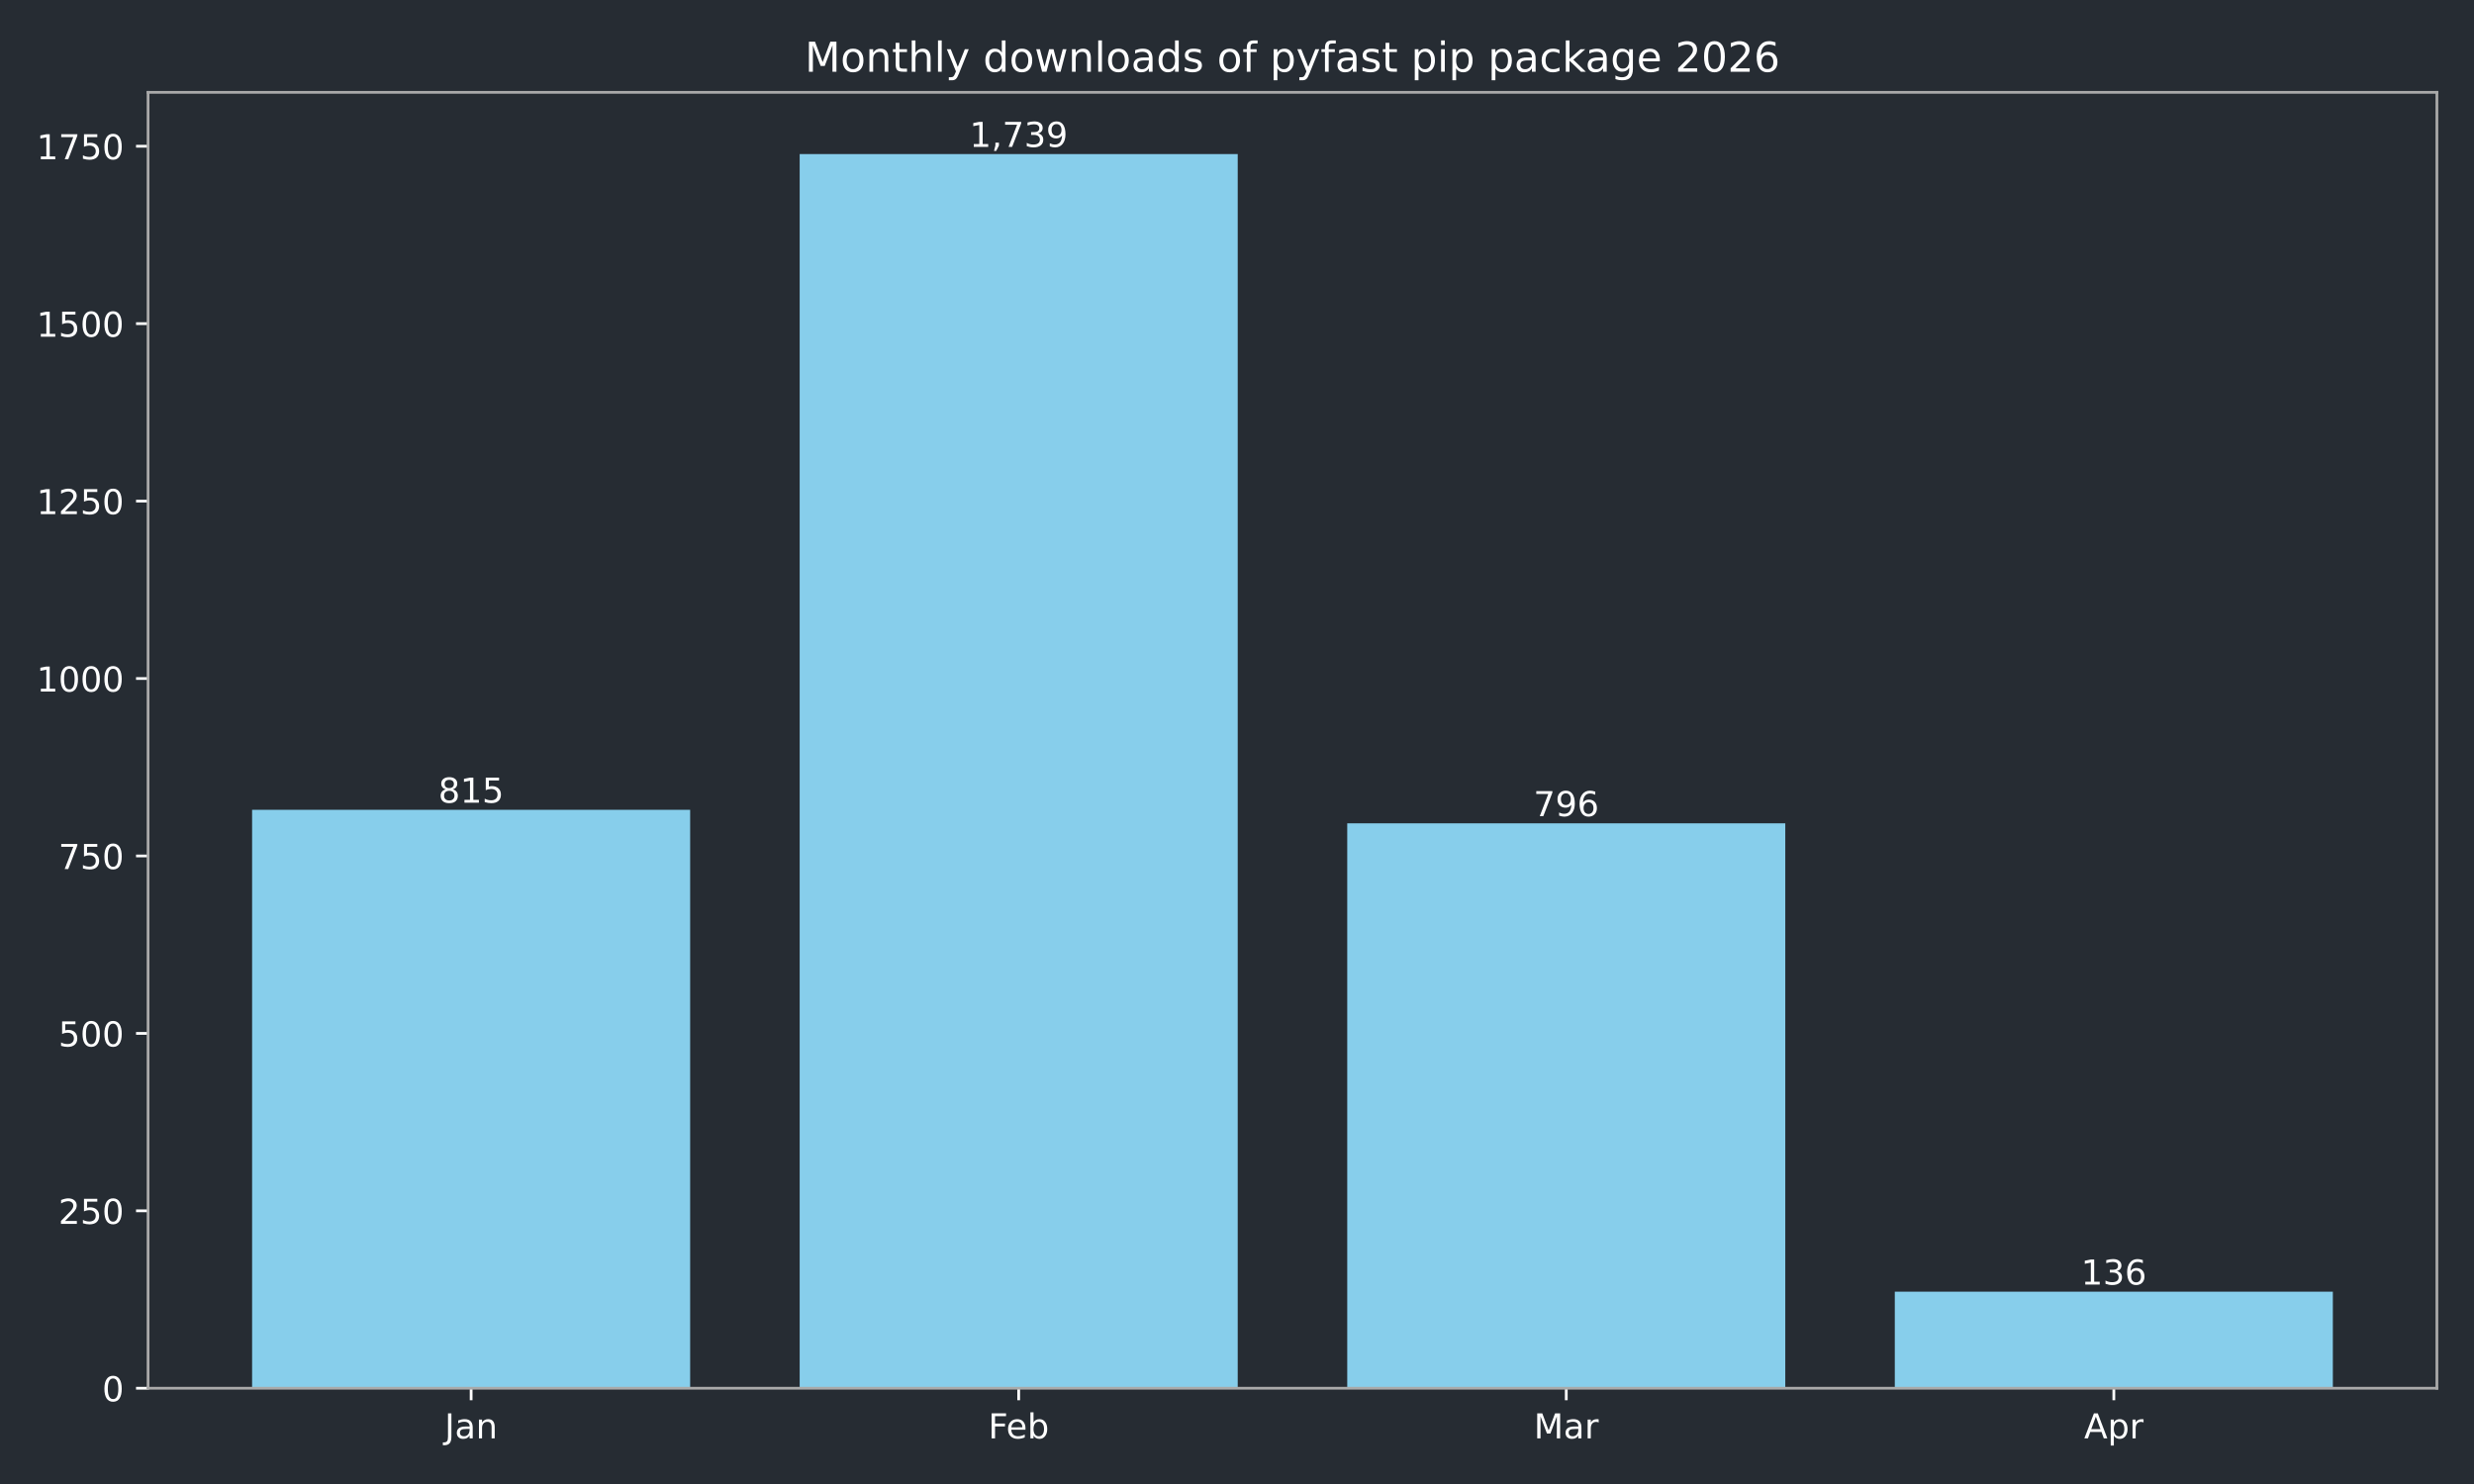
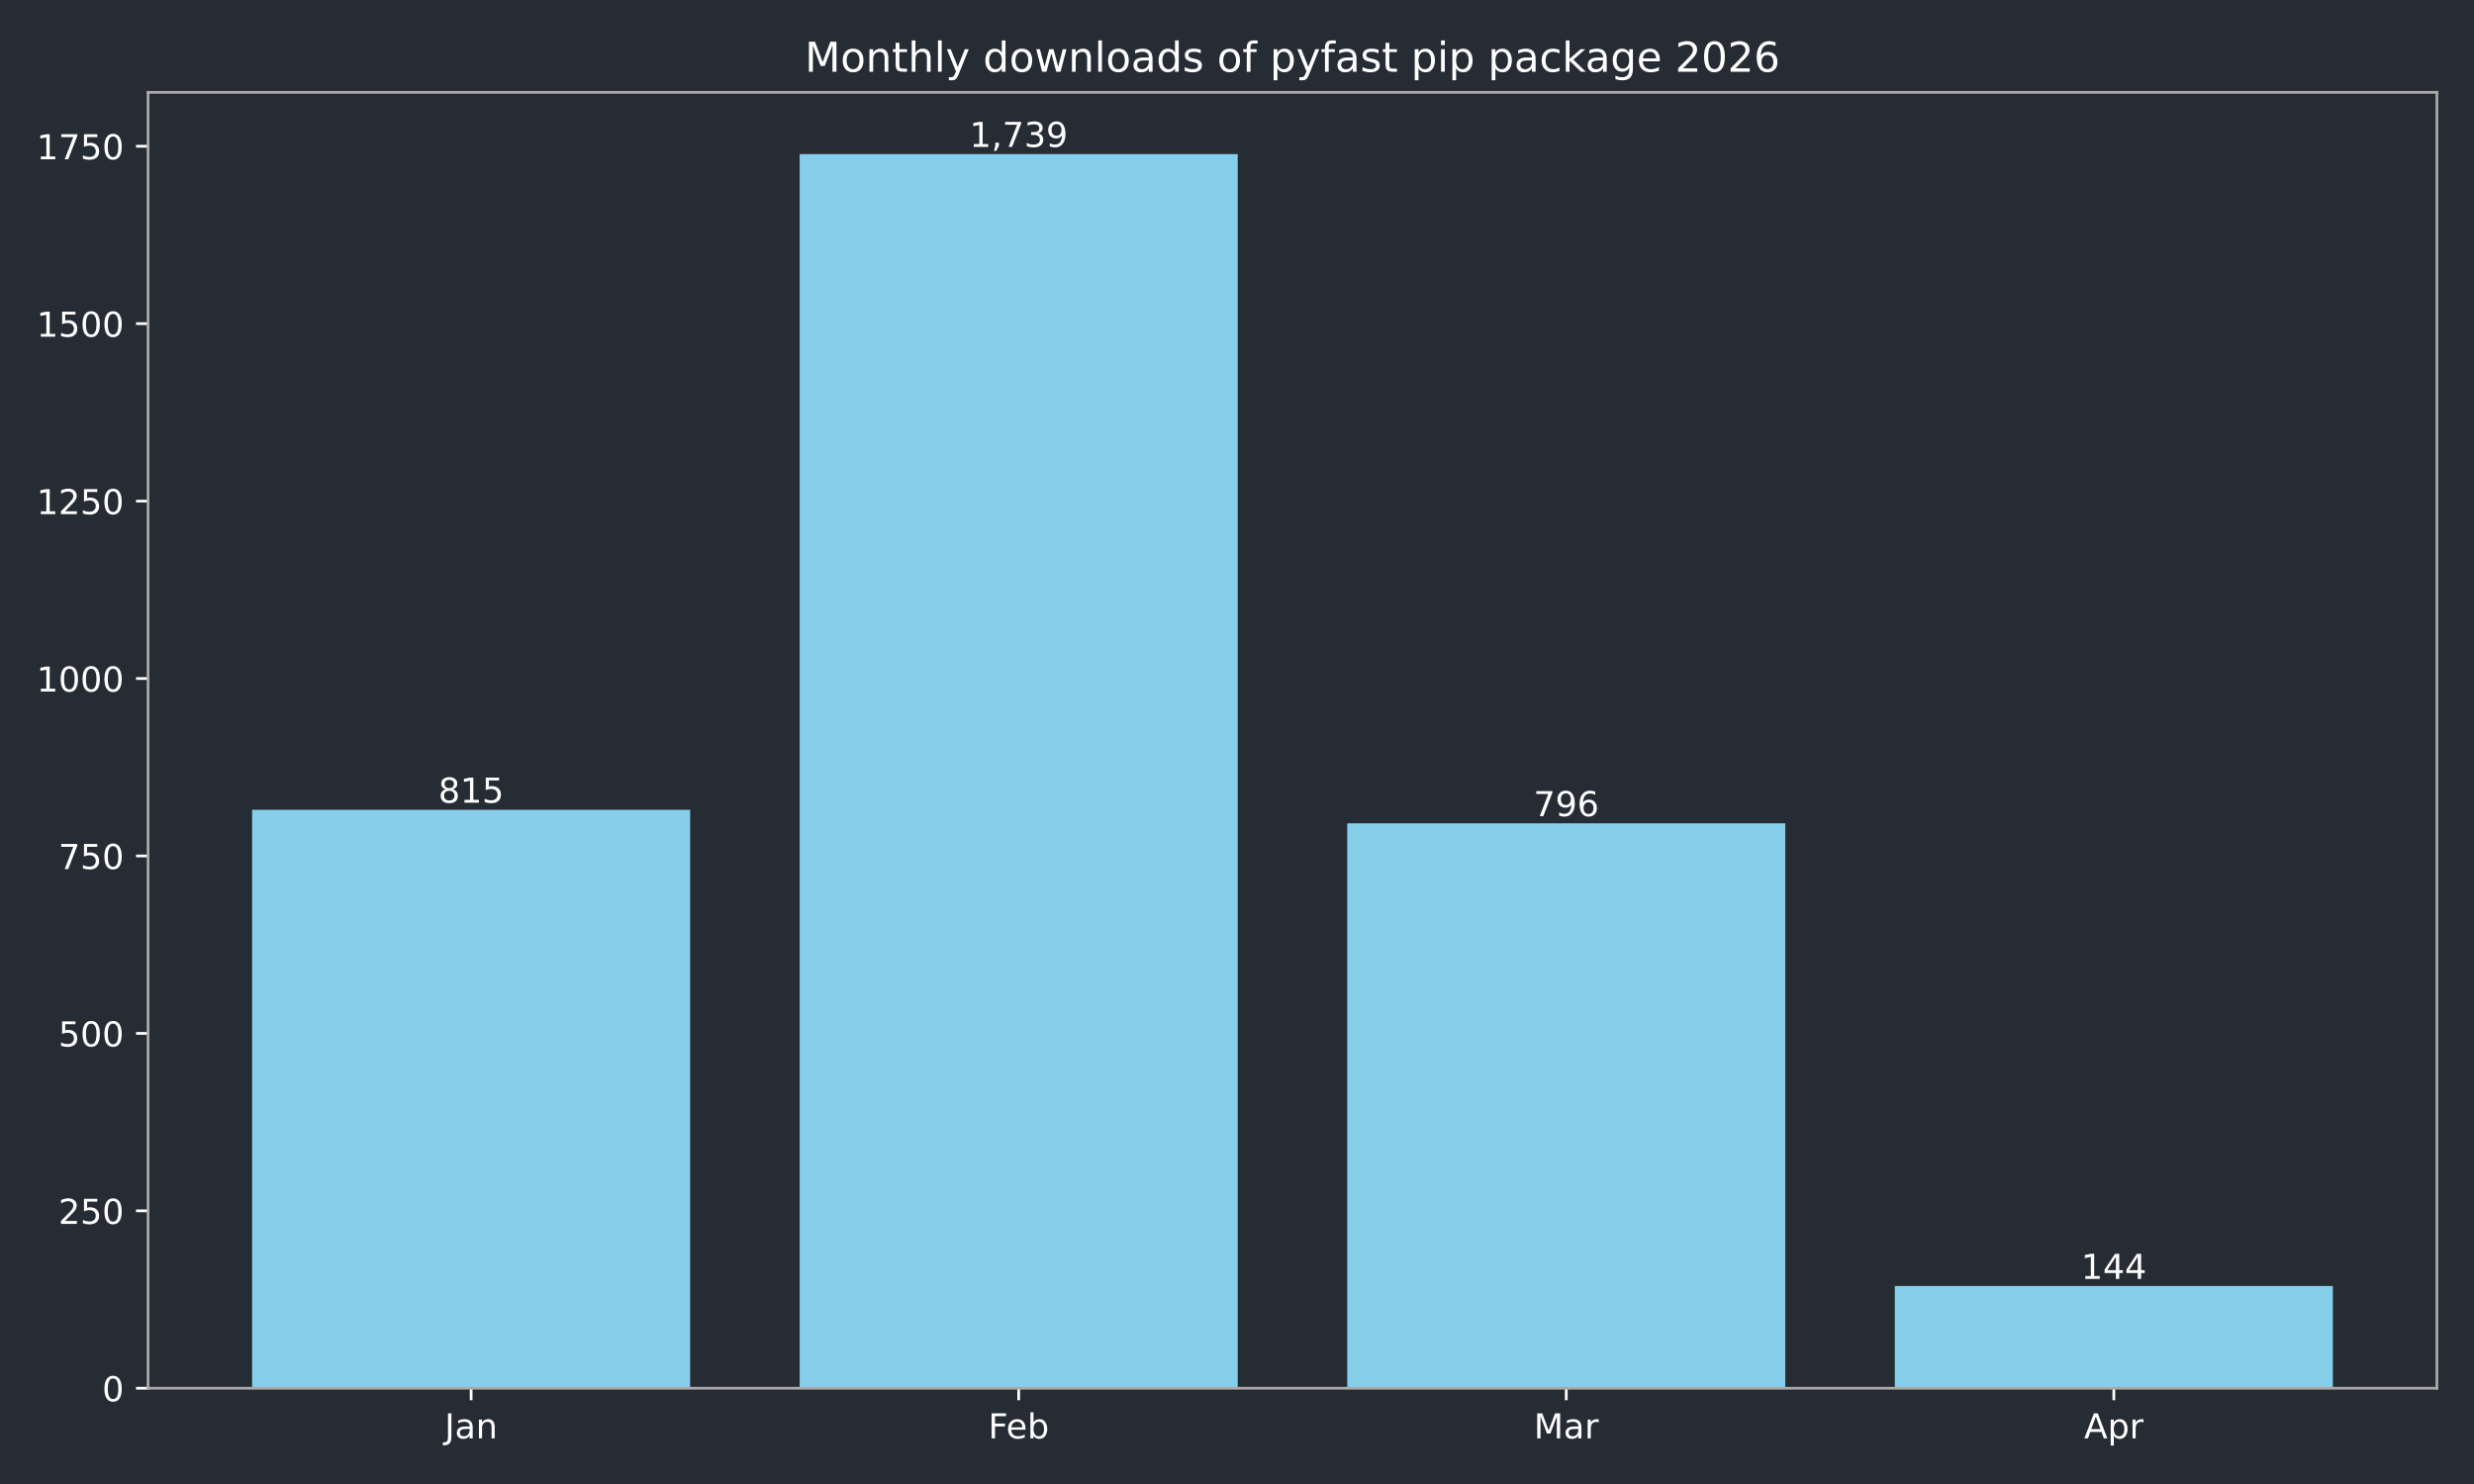
<svg xmlns="http://www.w3.org/2000/svg" xmlns:xlink="http://www.w3.org/1999/xlink" width="720pt" height="432pt" viewBox="0 0 720 432" version="1.1">
  <defs>
    <style type="text/css">*{stroke-linejoin: round; stroke-linecap: butt}</style>
  </defs>
  <g id="figure_1">
    <g id="patch_1">
      <path d="M 0 432  L 720 432  L 720 0  L 0 0  z " style="fill: #262c33" />
    </g>
    <g id="axes_1">
      <g id="patch_2">
        <path d="M 43.09 404.12  L 709.2 404.12  L 709.2 26.88  L 43.09 26.88  z " style="fill: #262c33" />
      </g>
      <g id="patch_3">
-         <path d="M 73.368 404.12  L 200.853 404.12  L 200.853 235.742  L 73.368 235.742  z " clip-path="url(#p84333f30c6)" style="fill: #87ceeb" />
+         <path d="M 73.368 404.12  L 200.853 404.12  L 200.853 235.742  L 73.368 235.742  z " clip-path="url(#p5688a73953)" style="fill: #87ceeb" />
      </g>
      <g id="patch_4">
-         <path d="M 232.724 404.12  L 360.209 404.12  L 360.209 44.844  L 232.724 44.844  z " clip-path="url(#p84333f30c6)" style="fill: #87ceeb" />
+         <path d="M 232.724 404.12  L 360.209 404.12  L 360.209 44.844  L 232.724 44.844  z " clip-path="url(#p5688a73953)" style="fill: #87ceeb" />
      </g>
      <g id="patch_5">
-         <path d="M 392.081 404.12  L 519.566 404.12  L 519.566 239.667  L 392.081 239.667  z " clip-path="url(#p84333f30c6)" style="fill: #87ceeb" />
+         <path d="M 392.081 404.12  L 519.566 404.12  L 519.566 239.667  L 392.081 239.667  z " clip-path="url(#p5688a73953)" style="fill: #87ceeb" />
      </g>
      <g id="patch_6">
-         <path d="M 551.437 404.12  L 678.922 404.12  L 678.922 376.022  L 551.437 376.022  z " clip-path="url(#p84333f30c6)" style="fill: #87ceeb" />
+         <path d="M 551.437 404.12  L 678.922 404.12  L 678.922 374.37  L 551.437 374.37  z " clip-path="url(#p5688a73953)" style="fill: #87ceeb" />
      </g>
      <g id="matplotlib.axis_1">
        <g id="xtick_1">
          <g id="line2d_1">
            <defs>
-               <path id="m1bc0176c6f" d="M 0 0  L 0 3.5  " style="stroke: #ffffff; stroke-width: 0.8" />
+               <path id="m9aad6650ed" d="M 0 0  L 0 3.5  " style="stroke: #ffffff; stroke-width: 0.8" />
            </defs>
            <g>
-               <use xlink:href="#m1bc0176c6f" x="137.11" y="404.12" style="fill: #ffffff; stroke: #ffffff; stroke-width: 0.8" />
+               <use xlink:href="#m9aad6650ed" x="137.11" y="404.12" style="fill: #ffffff; stroke: #ffffff; stroke-width: 0.8" />
            </g>
          </g>
          <g id="text_1">
            <g style="fill: #ffffff" transform="translate(129.4025 418.7184) scale(0.1 -0.1)">
              <defs>
                <path id="DejaVuSans-4a" d="M 628 4666  L 1259 4666  L 1259 325  Q 1259 -519 939 -900  Q 619 -1281 -91 -1281  L -331 -1281  L -331 -750  L -134 -750  Q 284 -750 456 -515  Q 628 -281 628 325  L 628 4666  z " transform="scale(0.015625)" />
                <path id="DejaVuSans-61" d="M 2194 1759  Q 1497 1759 1228 1600  Q 959 1441 959 1056  Q 959 750 1161 570  Q 1363 391 1709 391  Q 2188 391 2477 730  Q 2766 1069 2766 1631  L 2766 1759  L 2194 1759  z M 3341 1997  L 3341 0  L 2766 0  L 2766 531  Q 2569 213 2275 61  Q 1981 -91 1556 -91  Q 1019 -91 701 211  Q 384 513 384 1019  Q 384 1609 779 1909  Q 1175 2209 1959 2209  L 2766 2209  L 2766 2266  Q 2766 2663 2505 2880  Q 2244 3097 1772 3097  Q 1472 3097 1187 3025  Q 903 2953 641 2809  L 641 3341  Q 956 3463 1253 3523  Q 1550 3584 1831 3584  Q 2591 3584 2966 3190  Q 3341 2797 3341 1997  z " transform="scale(0.015625)" />
                <path id="DejaVuSans-6e" d="M 3513 2113  L 3513 0  L 2938 0  L 2938 2094  Q 2938 2591 2744 2837  Q 2550 3084 2163 3084  Q 1697 3084 1428 2787  Q 1159 2491 1159 1978  L 1159 0  L 581 0  L 581 3500  L 1159 3500  L 1159 2956  Q 1366 3272 1645 3428  Q 1925 3584 2291 3584  Q 2894 3584 3203 3211  Q 3513 2838 3513 2113  z " transform="scale(0.015625)" />
              </defs>
              <use xlink:href="#DejaVuSans-4a" />
              <use xlink:href="#DejaVuSans-61" transform="translate(29.49219 0)" />
              <use xlink:href="#DejaVuSans-6e" transform="translate(90.77148 0)" />
            </g>
          </g>
        </g>
        <g id="xtick_2">
          <g id="line2d_2">
            <g>
-               <use xlink:href="#m1bc0176c6f" x="296.467" y="404.12" style="fill: #ffffff; stroke: #ffffff; stroke-width: 0.8" />
+               <use xlink:href="#m9aad6650ed" x="296.467" y="404.12" style="fill: #ffffff; stroke: #ffffff; stroke-width: 0.8" />
            </g>
          </g>
          <g id="text_2">
            <g style="fill: #ffffff" transform="translate(287.6152 418.7184) scale(0.1 -0.1)">
              <defs>
                <path id="DejaVuSans-46" d="M 628 4666  L 3309 4666  L 3309 4134  L 1259 4134  L 1259 2759  L 3109 2759  L 3109 2228  L 1259 2228  L 1259 0  L 628 0  L 628 4666  z " transform="scale(0.015625)" />
                <path id="DejaVuSans-65" d="M 3597 1894  L 3597 1613  L 953 1613  Q 991 1019 1311 708  Q 1631 397 2203 397  Q 2534 397 2845 478  Q 3156 559 3463 722  L 3463 178  Q 3153 47 2828 -22  Q 2503 -91 2169 -91  Q 1331 -91 842 396  Q 353 884 353 1716  Q 353 2575 817 3079  Q 1281 3584 2069 3584  Q 2775 3584 3186 3129  Q 3597 2675 3597 1894  z M 3022 2063  Q 3016 2534 2758 2815  Q 2500 3097 2075 3097  Q 1594 3097 1305 2825  Q 1016 2553 972 2059  L 3022 2063  z " transform="scale(0.015625)" />
                <path id="DejaVuSans-62" d="M 3116 1747  Q 3116 2381 2855 2742  Q 2594 3103 2138 3103  Q 1681 3103 1420 2742  Q 1159 2381 1159 1747  Q 1159 1113 1420 752  Q 1681 391 2138 391  Q 2594 391 2855 752  Q 3116 1113 3116 1747  z M 1159 2969  Q 1341 3281 1617 3432  Q 1894 3584 2278 3584  Q 2916 3584 3314 3078  Q 3713 2572 3713 1747  Q 3713 922 3314 415  Q 2916 -91 2278 -91  Q 1894 -91 1617 61  Q 1341 213 1159 525  L 1159 0  L 581 0  L 581 4863  L 1159 4863  L 1159 2969  z " transform="scale(0.015625)" />
              </defs>
              <use xlink:href="#DejaVuSans-46" />
              <use xlink:href="#DejaVuSans-65" transform="translate(52.01953 0)" />
              <use xlink:href="#DejaVuSans-62" transform="translate(113.543 0)" />
            </g>
          </g>
        </g>
        <g id="xtick_3">
          <g id="line2d_3">
            <g>
-               <use xlink:href="#m1bc0176c6f" x="455.823" y="404.12" style="fill: #ffffff; stroke: #ffffff; stroke-width: 0.8" />
+               <use xlink:href="#m9aad6650ed" x="455.823" y="404.12" style="fill: #ffffff; stroke: #ffffff; stroke-width: 0.8" />
            </g>
          </g>
          <g id="text_3">
            <g style="fill: #ffffff" transform="translate(446.3896 418.7184) scale(0.1 -0.1)">
              <defs>
                <path id="DejaVuSans-4d" d="M 628 4666  L 1569 4666  L 2759 1491  L 3956 4666  L 4897 4666  L 4897 0  L 4281 0  L 4281 4097  L 3078 897  L 2444 897  L 1241 4097  L 1241 0  L 628 0  L 628 4666  z " transform="scale(0.015625)" />
                <path id="DejaVuSans-72" d="M 2631 2963  Q 2534 3019 2420 3045  Q 2306 3072 2169 3072  Q 1681 3072 1420 2755  Q 1159 2438 1159 1844  L 1159 0  L 581 0  L 581 3500  L 1159 3500  L 1159 2956  Q 1341 3275 1631 3429  Q 1922 3584 2338 3584  Q 2397 3584 2469 3576  Q 2541 3569 2628 3553  L 2631 2963  z " transform="scale(0.015625)" />
              </defs>
              <use xlink:href="#DejaVuSans-4d" />
              <use xlink:href="#DejaVuSans-61" transform="translate(86.2793 0)" />
              <use xlink:href="#DejaVuSans-72" transform="translate(147.5586 0)" />
            </g>
          </g>
        </g>
        <g id="xtick_4">
          <g id="line2d_4">
            <g>
-               <use xlink:href="#m1bc0176c6f" x="615.18" y="404.12" style="fill: #ffffff; stroke: #ffffff; stroke-width: 0.8" />
+               <use xlink:href="#m9aad6650ed" x="615.18" y="404.12" style="fill: #ffffff; stroke: #ffffff; stroke-width: 0.8" />
            </g>
          </g>
          <g id="text_4">
            <g style="fill: #ffffff" transform="translate(606.5297 418.7184) scale(0.1 -0.1)">
              <defs>
                <path id="DejaVuSans-41" d="M 2188 4044  L 1331 1722  L 3047 1722  L 2188 4044  z M 1831 4666  L 2547 4666  L 4325 0  L 3669 0  L 3244 1197  L 1141 1197  L 716 0  L 50 0  L 1831 4666  z " transform="scale(0.015625)" />
                <path id="DejaVuSans-70" d="M 1159 525  L 1159 -1331  L 581 -1331  L 581 3500  L 1159 3500  L 1159 2969  Q 1341 3281 1617 3432  Q 1894 3584 2278 3584  Q 2916 3584 3314 3078  Q 3713 2572 3713 1747  Q 3713 922 3314 415  Q 2916 -91 2278 -91  Q 1894 -91 1617 61  Q 1341 213 1159 525  z M 3116 1747  Q 3116 2381 2855 2742  Q 2594 3103 2138 3103  Q 1681 3103 1420 2742  Q 1159 2381 1159 1747  Q 1159 1113 1420 752  Q 1681 391 2138 391  Q 2594 391 2855 752  Q 3116 1113 3116 1747  z " transform="scale(0.015625)" />
              </defs>
              <use xlink:href="#DejaVuSans-41" />
              <use xlink:href="#DejaVuSans-70" transform="translate(68.4082 0)" />
              <use xlink:href="#DejaVuSans-72" transform="translate(131.8848 0)" />
            </g>
          </g>
        </g>
      </g>
      <g id="matplotlib.axis_2">
        <g id="ytick_1">
          <g id="line2d_5">
            <defs>
-               <path id="mc1f35ee66b" d="M 0 0  L -3.5 0  " style="stroke: #ffffff; stroke-width: 0.8" />
+               <path id="m544239c7cb" d="M 0 0  L -3.5 0  " style="stroke: #ffffff; stroke-width: 0.8" />
            </defs>
            <g>
-               <use xlink:href="#mc1f35ee66b" x="43.09" y="404.12" style="fill: #ffffff; stroke: #ffffff; stroke-width: 0.8" />
+               <use xlink:href="#m544239c7cb" x="43.09" y="404.12" style="fill: #ffffff; stroke: #ffffff; stroke-width: 0.8" />
            </g>
          </g>
          <g id="text_5">
            <g style="fill: #ffffff" transform="translate(29.7275 407.9192) scale(0.1 -0.1)">
              <defs>
                <path id="DejaVuSans-30" d="M 2034 4250  Q 1547 4250 1301 3770  Q 1056 3291 1056 2328  Q 1056 1369 1301 889  Q 1547 409 2034 409  Q 2525 409 2770 889  Q 3016 1369 3016 2328  Q 3016 3291 2770 3770  Q 2525 4250 2034 4250  z M 2034 4750  Q 2819 4750 3233 4129  Q 3647 3509 3647 2328  Q 3647 1150 3233 529  Q 2819 -91 2034 -91  Q 1250 -91 836 529  Q 422 1150 422 2328  Q 422 3509 836 4129  Q 1250 4750 2034 4750  z " transform="scale(0.015625)" />
              </defs>
              <use xlink:href="#DejaVuSans-30" />
            </g>
          </g>
        </g>
        <g id="ytick_2">
          <g id="line2d_6">
            <g>
-               <use xlink:href="#mc1f35ee66b" x="43.09" y="352.47" style="fill: #ffffff; stroke: #ffffff; stroke-width: 0.8" />
+               <use xlink:href="#m544239c7cb" x="43.09" y="352.47" style="fill: #ffffff; stroke: #ffffff; stroke-width: 0.8" />
            </g>
          </g>
          <g id="text_6">
            <g style="fill: #ffffff" transform="translate(17.0025 356.2694) scale(0.1 -0.1)">
              <defs>
                <path id="DejaVuSans-32" d="M 1228 531  L 3431 531  L 3431 0  L 469 0  L 469 531  Q 828 903 1448 1529  Q 2069 2156 2228 2338  Q 2531 2678 2651 2914  Q 2772 3150 2772 3378  Q 2772 3750 2511 3984  Q 2250 4219 1831 4219  Q 1534 4219 1204 4116  Q 875 4013 500 3803  L 500 4441  Q 881 4594 1212 4672  Q 1544 4750 1819 4750  Q 2544 4750 2975 4387  Q 3406 4025 3406 3419  Q 3406 3131 3298 2873  Q 3191 2616 2906 2266  Q 2828 2175 2409 1742  Q 1991 1309 1228 531  z " transform="scale(0.015625)" />
                <path id="DejaVuSans-35" d="M 691 4666  L 3169 4666  L 3169 4134  L 1269 4134  L 1269 2991  Q 1406 3038 1543 3061  Q 1681 3084 1819 3084  Q 2600 3084 3056 2656  Q 3513 2228 3513 1497  Q 3513 744 3044 326  Q 2575 -91 1722 -91  Q 1428 -91 1123 -41  Q 819 9 494 109  L 494 744  Q 775 591 1075 516  Q 1375 441 1709 441  Q 2250 441 2565 725  Q 2881 1009 2881 1497  Q 2881 1984 2565 2268  Q 2250 2553 1709 2553  Q 1456 2553 1204 2497  Q 953 2441 691 2322  L 691 4666  z " transform="scale(0.015625)" />
              </defs>
              <use xlink:href="#DejaVuSans-32" />
              <use xlink:href="#DejaVuSans-35" transform="translate(63.62305 0)" />
              <use xlink:href="#DejaVuSans-30" transform="translate(127.2461 0)" />
            </g>
          </g>
        </g>
        <g id="ytick_3">
          <g id="line2d_7">
            <g>
-               <use xlink:href="#mc1f35ee66b" x="43.09" y="300.82" style="fill: #ffffff; stroke: #ffffff; stroke-width: 0.8" />
+               <use xlink:href="#m544239c7cb" x="43.09" y="300.82" style="fill: #ffffff; stroke: #ffffff; stroke-width: 0.8" />
            </g>
          </g>
          <g id="text_7">
            <g style="fill: #ffffff" transform="translate(17.0025 304.6196) scale(0.1 -0.1)">
              <use xlink:href="#DejaVuSans-35" />
              <use xlink:href="#DejaVuSans-30" transform="translate(63.62305 0)" />
              <use xlink:href="#DejaVuSans-30" transform="translate(127.2461 0)" />
            </g>
          </g>
        </g>
        <g id="ytick_4">
          <g id="line2d_8">
            <g>
-               <use xlink:href="#mc1f35ee66b" x="43.09" y="249.171" style="fill: #ffffff; stroke: #ffffff; stroke-width: 0.8" />
+               <use xlink:href="#m544239c7cb" x="43.09" y="249.171" style="fill: #ffffff; stroke: #ffffff; stroke-width: 0.8" />
            </g>
          </g>
          <g id="text_8">
            <g style="fill: #ffffff" transform="translate(17.0025 252.9697) scale(0.1 -0.1)">
              <defs>
                <path id="DejaVuSans-37" d="M 525 4666  L 3525 4666  L 3525 4397  L 1831 0  L 1172 0  L 2766 4134  L 525 4134  L 525 4666  z " transform="scale(0.015625)" />
              </defs>
              <use xlink:href="#DejaVuSans-37" />
              <use xlink:href="#DejaVuSans-35" transform="translate(63.62305 0)" />
              <use xlink:href="#DejaVuSans-30" transform="translate(127.2461 0)" />
            </g>
          </g>
        </g>
        <g id="ytick_5">
          <g id="line2d_9">
            <g>
-               <use xlink:href="#mc1f35ee66b" x="43.09" y="197.521" style="fill: #ffffff; stroke: #ffffff; stroke-width: 0.8" />
+               <use xlink:href="#m544239c7cb" x="43.09" y="197.521" style="fill: #ffffff; stroke: #ffffff; stroke-width: 0.8" />
            </g>
          </g>
          <g id="text_9">
            <g style="fill: #ffffff" transform="translate(10.64 201.3199) scale(0.1 -0.1)">
              <defs>
                <path id="DejaVuSans-31" d="M 794 531  L 1825 531  L 1825 4091  L 703 3866  L 703 4441  L 1819 4666  L 2450 4666  L 2450 531  L 3481 531  L 3481 0  L 794 0  L 794 531  z " transform="scale(0.015625)" />
              </defs>
              <use xlink:href="#DejaVuSans-31" />
              <use xlink:href="#DejaVuSans-30" transform="translate(63.62305 0)" />
              <use xlink:href="#DejaVuSans-30" transform="translate(127.2461 0)" />
              <use xlink:href="#DejaVuSans-30" transform="translate(190.8691 0)" />
            </g>
          </g>
        </g>
        <g id="ytick_6">
          <g id="line2d_10">
            <g>
-               <use xlink:href="#mc1f35ee66b" x="43.09" y="145.871" style="fill: #ffffff; stroke: #ffffff; stroke-width: 0.8" />
+               <use xlink:href="#m544239c7cb" x="43.09" y="145.871" style="fill: #ffffff; stroke: #ffffff; stroke-width: 0.8" />
            </g>
          </g>
          <g id="text_10">
            <g style="fill: #ffffff" transform="translate(10.64 149.6701) scale(0.1 -0.1)">
              <use xlink:href="#DejaVuSans-31" />
              <use xlink:href="#DejaVuSans-32" transform="translate(63.62305 0)" />
              <use xlink:href="#DejaVuSans-35" transform="translate(127.2461 0)" />
              <use xlink:href="#DejaVuSans-30" transform="translate(190.8691 0)" />
            </g>
          </g>
        </g>
        <g id="ytick_7">
          <g id="line2d_11">
            <g>
-               <use xlink:href="#mc1f35ee66b" x="43.09" y="94.221" style="fill: #ffffff; stroke: #ffffff; stroke-width: 0.8" />
+               <use xlink:href="#m544239c7cb" x="43.09" y="94.221" style="fill: #ffffff; stroke: #ffffff; stroke-width: 0.8" />
            </g>
          </g>
          <g id="text_11">
            <g style="fill: #ffffff" transform="translate(10.64 98.02026) scale(0.1 -0.1)">
              <use xlink:href="#DejaVuSans-31" />
              <use xlink:href="#DejaVuSans-35" transform="translate(63.62305 0)" />
              <use xlink:href="#DejaVuSans-30" transform="translate(127.2461 0)" />
              <use xlink:href="#DejaVuSans-30" transform="translate(190.8691 0)" />
            </g>
          </g>
        </g>
        <g id="ytick_8">
          <g id="line2d_12">
            <g>
-               <use xlink:href="#mc1f35ee66b" x="43.09" y="42.571" style="fill: #ffffff; stroke: #ffffff; stroke-width: 0.8" />
+               <use xlink:href="#m544239c7cb" x="43.09" y="42.571" style="fill: #ffffff; stroke: #ffffff; stroke-width: 0.8" />
            </g>
          </g>
          <g id="text_12">
            <g style="fill: #ffffff" transform="translate(10.64 46.37044) scale(0.1 -0.1)">
              <use xlink:href="#DejaVuSans-31" />
              <use xlink:href="#DejaVuSans-37" transform="translate(63.62305 0)" />
              <use xlink:href="#DejaVuSans-35" transform="translate(127.2461 0)" />
              <use xlink:href="#DejaVuSans-30" transform="translate(190.8691 0)" />
            </g>
          </g>
        </g>
      </g>
      <g id="patch_7">
        <path d="M 43.09 404.12  L 43.09 26.88  " style="fill: none; stroke: #a9a9a9; stroke-width: 0.8; stroke-linejoin: miter; stroke-linecap: square" />
      </g>
      <g id="patch_8">
        <path d="M 709.2 404.12  L 709.2 26.88  " style="fill: none; stroke: #a9a9a9; stroke-width: 0.8; stroke-linejoin: miter; stroke-linecap: square" />
      </g>
      <g id="patch_9">
        <path d="M 43.09 404.12  L 709.2 404.12  " style="fill: none; stroke: #a9a9a9; stroke-width: 0.8; stroke-linejoin: miter; stroke-linecap: square" />
      </g>
      <g id="patch_10">
        <path d="M 43.09 26.88  L 709.2 26.88  " style="fill: none; stroke: #a9a9a9; stroke-width: 0.8; stroke-linejoin: miter; stroke-linecap: square" />
      </g>
      <g id="text_13">
        <g style="fill: #ffffff" transform="translate(127.5666 233.6619) scale(0.1 -0.1)">
          <defs>
            <path id="DejaVuSans-38" d="M 2034 2216  Q 1584 2216 1326 1975  Q 1069 1734 1069 1313  Q 1069 891 1326 650  Q 1584 409 2034 409  Q 2484 409 2743 651  Q 3003 894 3003 1313  Q 3003 1734 2745 1975  Q 2488 2216 2034 2216  z M 1403 2484  Q 997 2584 770 2862  Q 544 3141 544 3541  Q 544 4100 942 4425  Q 1341 4750 2034 4750  Q 2731 4750 3128 4425  Q 3525 4100 3525 3541  Q 3525 3141 3298 2862  Q 3072 2584 2669 2484  Q 3125 2378 3379 2068  Q 3634 1759 3634 1313  Q 3634 634 3220 271  Q 2806 -91 2034 -91  Q 1263 -91 848 271  Q 434 634 434 1313  Q 434 1759 690 2068  Q 947 2378 1403 2484  z M 1172 3481  Q 1172 3119 1398 2916  Q 1625 2713 2034 2713  Q 2441 2713 2670 2916  Q 2900 3119 2900 3481  Q 2900 3844 2670 4047  Q 2441 4250 2034 4250  Q 1625 4250 1398 4047  Q 1172 3844 1172 3481  z " transform="scale(0.015625)" />
          </defs>
          <use xlink:href="#DejaVuSans-38" />
          <use xlink:href="#DejaVuSans-31" transform="translate(63.62305 0)" />
          <use xlink:href="#DejaVuSans-35" transform="translate(127.2461 0)" />
        </g>
      </g>
      <g id="text_14">
        <g style="fill: #ffffff" transform="translate(282.1527 42.76412) scale(0.1 -0.1)">
          <defs>
            <path id="DejaVuSans-2c" d="M 750 794  L 1409 794  L 1409 256  L 897 -744  L 494 -744  L 750 256  L 750 794  z " transform="scale(0.015625)" />
            <path id="DejaVuSans-33" d="M 2597 2516  Q 3050 2419 3304 2112  Q 3559 1806 3559 1356  Q 3559 666 3084 287  Q 2609 -91 1734 -91  Q 1441 -91 1130 -33  Q 819 25 488 141  L 488 750  Q 750 597 1062 519  Q 1375 441 1716 441  Q 2309 441 2620 675  Q 2931 909 2931 1356  Q 2931 1769 2642 2001  Q 2353 2234 1838 2234  L 1294 2234  L 1294 2753  L 1863 2753  Q 2328 2753 2575 2939  Q 2822 3125 2822 3475  Q 2822 3834 2567 4026  Q 2313 4219 1838 4219  Q 1578 4219 1281 4162  Q 984 4106 628 3988  L 628 4550  Q 988 4650 1302 4700  Q 1616 4750 1894 4750  Q 2613 4750 3031 4423  Q 3450 4097 3450 3541  Q 3450 3153 3228 2886  Q 3006 2619 2597 2516  z " transform="scale(0.015625)" />
            <path id="DejaVuSans-39" d="M 703 97  L 703 672  Q 941 559 1184 500  Q 1428 441 1663 441  Q 2288 441 2617 861  Q 2947 1281 2994 2138  Q 2813 1869 2534 1725  Q 2256 1581 1919 1581  Q 1219 1581 811 2004  Q 403 2428 403 3163  Q 403 3881 828 4315  Q 1253 4750 1959 4750  Q 2769 4750 3195 4129  Q 3622 3509 3622 2328  Q 3622 1225 3098 567  Q 2575 -91 1691 -91  Q 1453 -91 1209 -44  Q 966 3 703 97  z M 1959 2075  Q 2384 2075 2632 2365  Q 2881 2656 2881 3163  Q 2881 3666 2632 3958  Q 2384 4250 1959 4250  Q 1534 4250 1286 3958  Q 1038 3666 1038 3163  Q 1038 2656 1286 2365  Q 1534 2075 1959 2075  z " transform="scale(0.015625)" />
          </defs>
          <use xlink:href="#DejaVuSans-31" />
          <use xlink:href="#DejaVuSans-2c" transform="translate(63.62305 0)" />
          <use xlink:href="#DejaVuSans-37" transform="translate(95.41016 0)" />
          <use xlink:href="#DejaVuSans-33" transform="translate(159.0332 0)" />
          <use xlink:href="#DejaVuSans-39" transform="translate(222.6562 0)" />
        </g>
      </g>
      <g id="text_15">
        <g style="fill: #ffffff" transform="translate(446.2795 237.5873) scale(0.1 -0.1)">
          <defs>
            <path id="DejaVuSans-36" d="M 2113 2584  Q 1688 2584 1439 2293  Q 1191 2003 1191 1497  Q 1191 994 1439 701  Q 1688 409 2113 409  Q 2538 409 2786 701  Q 3034 994 3034 1497  Q 3034 2003 2786 2293  Q 2538 2584 2113 2584  z M 3366 4563  L 3366 3988  Q 3128 4100 2886 4159  Q 2644 4219 2406 4219  Q 1781 4219 1451 3797  Q 1122 3375 1075 2522  Q 1259 2794 1537 2939  Q 1816 3084 2150 3084  Q 2853 3084 3261 2657  Q 3669 2231 3669 1497  Q 3669 778 3244 343  Q 2819 -91 2113 -91  Q 1303 -91 875 529  Q 447 1150 447 2328  Q 447 3434 972 4092  Q 1497 4750 2381 4750  Q 2619 4750 2861 4703  Q 3103 4656 3366 4563  z " transform="scale(0.015625)" />
          </defs>
          <use xlink:href="#DejaVuSans-37" />
          <use xlink:href="#DejaVuSans-39" transform="translate(63.62305 0)" />
          <use xlink:href="#DejaVuSans-36" transform="translate(127.2461 0)" />
        </g>
      </g>
      <g id="text_16">
-         <g style="fill: #ffffff" transform="translate(605.6359 373.9428) scale(0.1 -0.1)">
+         <g style="fill: #ffffff" transform="translate(605.6359 372.29) scale(0.1 -0.1)">
+           <defs>
+             <path id="DejaVuSans-34" d="M 2419 4116  L 825 1625  L 2419 1625  L 2419 4116  z M 2253 4666  L 3047 4666  L 3047 1625  L 3713 1625  L 3713 1100  L 3047 1100  L 3047 0  L 2419 0  L 2419 1100  L 313 1100  L 313 1709  L 2253 4666  z " transform="scale(0.015625)" />
+           </defs>
          <use xlink:href="#DejaVuSans-31" />
-           <use xlink:href="#DejaVuSans-33" transform="translate(63.62305 0)" />
-           <use xlink:href="#DejaVuSans-36" transform="translate(127.2461 0)" />
+           <use xlink:href="#DejaVuSans-34" transform="translate(63.62305 0)" />
+           <use xlink:href="#DejaVuSans-34" transform="translate(127.2461 0)" />
        </g>
      </g>
      <g id="text_17">
        <g style="fill: #ffffff" transform="translate(234.2431 20.88) scale(0.12 -0.12)">
          <defs>
            <path id="DejaVuSans-6f" d="M 1959 3097  Q 1497 3097 1228 2736  Q 959 2375 959 1747  Q 959 1119 1226 758  Q 1494 397 1959 397  Q 2419 397 2687 759  Q 2956 1122 2956 1747  Q 2956 2369 2687 2733  Q 2419 3097 1959 3097  z M 1959 3584  Q 2709 3584 3137 3096  Q 3566 2609 3566 1747  Q 3566 888 3137 398  Q 2709 -91 1959 -91  Q 1206 -91 779 398  Q 353 888 353 1747  Q 353 2609 779 3096  Q 1206 3584 1959 3584  z " transform="scale(0.015625)" />
            <path id="DejaVuSans-74" d="M 1172 4494  L 1172 3500  L 2356 3500  L 2356 3053  L 1172 3053  L 1172 1153  Q 1172 725 1289 603  Q 1406 481 1766 481  L 2356 481  L 2356 0  L 1766 0  Q 1100 0 847 248  Q 594 497 594 1153  L 594 3053  L 172 3053  L 172 3500  L 594 3500  L 594 4494  L 1172 4494  z " transform="scale(0.015625)" />
            <path id="DejaVuSans-68" d="M 3513 2113  L 3513 0  L 2938 0  L 2938 2094  Q 2938 2591 2744 2837  Q 2550 3084 2163 3084  Q 1697 3084 1428 2787  Q 1159 2491 1159 1978  L 1159 0  L 581 0  L 581 4863  L 1159 4863  L 1159 2956  Q 1366 3272 1645 3428  Q 1925 3584 2291 3584  Q 2894 3584 3203 3211  Q 3513 2838 3513 2113  z " transform="scale(0.015625)" />
            <path id="DejaVuSans-6c" d="M 603 4863  L 1178 4863  L 1178 0  L 603 0  L 603 4863  z " transform="scale(0.015625)" />
            <path id="DejaVuSans-79" d="M 2059 -325  Q 1816 -950 1584 -1140  Q 1353 -1331 966 -1331  L 506 -1331  L 506 -850  L 844 -850  Q 1081 -850 1212 -737  Q 1344 -625 1503 -206  L 1606 56  L 191 3500  L 800 3500  L 1894 763  L 2988 3500  L 3597 3500  L 2059 -325  z " transform="scale(0.015625)" />
            <path id="DejaVuSans-20" transform="scale(0.015625)" />
            <path id="DejaVuSans-64" d="M 2906 2969  L 2906 4863  L 3481 4863  L 3481 0  L 2906 0  L 2906 525  Q 2725 213 2448 61  Q 2172 -91 1784 -91  Q 1150 -91 751 415  Q 353 922 353 1747  Q 353 2572 751 3078  Q 1150 3584 1784 3584  Q 2172 3584 2448 3432  Q 2725 3281 2906 2969  z M 947 1747  Q 947 1113 1208 752  Q 1469 391 1925 391  Q 2381 391 2643 752  Q 2906 1113 2906 1747  Q 2906 2381 2643 2742  Q 2381 3103 1925 3103  Q 1469 3103 1208 2742  Q 947 2381 947 1747  z " transform="scale(0.015625)" />
            <path id="DejaVuSans-77" d="M 269 3500  L 844 3500  L 1563 769  L 2278 3500  L 2956 3500  L 3675 769  L 4391 3500  L 4966 3500  L 4050 0  L 3372 0  L 2619 2869  L 1863 0  L 1184 0  L 269 3500  z " transform="scale(0.015625)" />
            <path id="DejaVuSans-73" d="M 2834 3397  L 2834 2853  Q 2591 2978 2328 3040  Q 2066 3103 1784 3103  Q 1356 3103 1142 2972  Q 928 2841 928 2578  Q 928 2378 1081 2264  Q 1234 2150 1697 2047  L 1894 2003  Q 2506 1872 2764 1633  Q 3022 1394 3022 966  Q 3022 478 2636 193  Q 2250 -91 1575 -91  Q 1294 -91 989 -36  Q 684 19 347 128  L 347 722  Q 666 556 975 473  Q 1284 391 1588 391  Q 1994 391 2212 530  Q 2431 669 2431 922  Q 2431 1156 2273 1281  Q 2116 1406 1581 1522  L 1381 1569  Q 847 1681 609 1914  Q 372 2147 372 2553  Q 372 3047 722 3315  Q 1072 3584 1716 3584  Q 2034 3584 2315 3537  Q 2597 3491 2834 3397  z " transform="scale(0.015625)" />
            <path id="DejaVuSans-66" d="M 2375 4863  L 2375 4384  L 1825 4384  Q 1516 4384 1395 4259  Q 1275 4134 1275 3809  L 1275 3500  L 2222 3500  L 2222 3053  L 1275 3053  L 1275 0  L 697 0  L 697 3053  L 147 3053  L 147 3500  L 697 3500  L 697 3744  Q 697 4328 969 4595  Q 1241 4863 1831 4863  L 2375 4863  z " transform="scale(0.015625)" />
            <path id="DejaVuSans-69" d="M 603 3500  L 1178 3500  L 1178 0  L 603 0  L 603 3500  z M 603 4863  L 1178 4863  L 1178 4134  L 603 4134  L 603 4863  z " transform="scale(0.015625)" />
            <path id="DejaVuSans-63" d="M 3122 3366  L 3122 2828  Q 2878 2963 2633 3030  Q 2388 3097 2138 3097  Q 1578 3097 1268 2742  Q 959 2388 959 1747  Q 959 1106 1268 751  Q 1578 397 2138 397  Q 2388 397 2633 464  Q 2878 531 3122 666  L 3122 134  Q 2881 22 2623 -34  Q 2366 -91 2075 -91  Q 1284 -91 818 406  Q 353 903 353 1747  Q 353 2603 823 3093  Q 1294 3584 2113 3584  Q 2378 3584 2631 3529  Q 2884 3475 3122 3366  z " transform="scale(0.015625)" />
            <path id="DejaVuSans-6b" d="M 581 4863  L 1159 4863  L 1159 1991  L 2875 3500  L 3609 3500  L 1753 1863  L 3688 0  L 2938 0  L 1159 1709  L 1159 0  L 581 0  L 581 4863  z " transform="scale(0.015625)" />
            <path id="DejaVuSans-67" d="M 2906 1791  Q 2906 2416 2648 2759  Q 2391 3103 1925 3103  Q 1463 3103 1205 2759  Q 947 2416 947 1791  Q 947 1169 1205 825  Q 1463 481 1925 481  Q 2391 481 2648 825  Q 2906 1169 2906 1791  z M 3481 434  Q 3481 -459 3084 -895  Q 2688 -1331 1869 -1331  Q 1566 -1331 1297 -1286  Q 1028 -1241 775 -1147  L 775 -588  Q 1028 -725 1275 -790  Q 1522 -856 1778 -856  Q 2344 -856 2625 -561  Q 2906 -266 2906 331  L 2906 616  Q 2728 306 2450 153  Q 2172 0 1784 0  Q 1141 0 747 490  Q 353 981 353 1791  Q 353 2603 747 3093  Q 1141 3584 1784 3584  Q 2172 3584 2450 3431  Q 2728 3278 2906 2969  L 2906 3500  L 3481 3500  L 3481 434  z " transform="scale(0.015625)" />
          </defs>
          <use xlink:href="#DejaVuSans-4d" />
          <use xlink:href="#DejaVuSans-6f" transform="translate(86.2793 0)" />
          <use xlink:href="#DejaVuSans-6e" transform="translate(147.4609 0)" />
          <use xlink:href="#DejaVuSans-74" transform="translate(210.8398 0)" />
          <use xlink:href="#DejaVuSans-68" transform="translate(250.0488 0)" />
          <use xlink:href="#DejaVuSans-6c" transform="translate(313.4277 0)" />
          <use xlink:href="#DejaVuSans-79" transform="translate(341.2109 0)" />
          <use xlink:href="#DejaVuSans-20" transform="translate(400.3906 0)" />
          <use xlink:href="#DejaVuSans-64" transform="translate(432.1777 0)" />
          <use xlink:href="#DejaVuSans-6f" transform="translate(495.6543 0)" />
          <use xlink:href="#DejaVuSans-77" transform="translate(556.8359 0)" />
          <use xlink:href="#DejaVuSans-6e" transform="translate(638.623 0)" />
          <use xlink:href="#DejaVuSans-6c" transform="translate(702.002 0)" />
          <use xlink:href="#DejaVuSans-6f" transform="translate(729.7852 0)" />
          <use xlink:href="#DejaVuSans-61" transform="translate(790.9668 0)" />
          <use xlink:href="#DejaVuSans-64" transform="translate(852.2461 0)" />
          <use xlink:href="#DejaVuSans-73" transform="translate(915.7227 0)" />
          <use xlink:href="#DejaVuSans-20" transform="translate(967.8223 0)" />
          <use xlink:href="#DejaVuSans-6f" transform="translate(999.6094 0)" />
          <use xlink:href="#DejaVuSans-66" transform="translate(1060.791 0)" />
          <use xlink:href="#DejaVuSans-20" transform="translate(1095.996 0)" />
          <use xlink:href="#DejaVuSans-70" transform="translate(1127.783 0)" />
          <use xlink:href="#DejaVuSans-79" transform="translate(1191.26 0)" />
          <use xlink:href="#DejaVuSans-66" transform="translate(1250.439 0)" />
          <use xlink:href="#DejaVuSans-61" transform="translate(1285.645 0)" />
          <use xlink:href="#DejaVuSans-73" transform="translate(1346.924 0)" />
          <use xlink:href="#DejaVuSans-74" transform="translate(1399.023 0)" />
          <use xlink:href="#DejaVuSans-20" transform="translate(1438.232 0)" />
          <use xlink:href="#DejaVuSans-70" transform="translate(1470.02 0)" />
          <use xlink:href="#DejaVuSans-69" transform="translate(1533.496 0)" />
          <use xlink:href="#DejaVuSans-70" transform="translate(1561.279 0)" />
          <use xlink:href="#DejaVuSans-20" transform="translate(1624.756 0)" />
          <use xlink:href="#DejaVuSans-70" transform="translate(1656.543 0)" />
          <use xlink:href="#DejaVuSans-61" transform="translate(1720.02 0)" />
          <use xlink:href="#DejaVuSans-63" transform="translate(1781.299 0)" />
          <use xlink:href="#DejaVuSans-6b" transform="translate(1836.279 0)" />
          <use xlink:href="#DejaVuSans-61" transform="translate(1892.439 0)" />
          <use xlink:href="#DejaVuSans-67" transform="translate(1953.719 0)" />
          <use xlink:href="#DejaVuSans-65" transform="translate(2017.195 0)" />
          <use xlink:href="#DejaVuSans-20" transform="translate(2078.719 0)" />
          <use xlink:href="#DejaVuSans-32" transform="translate(2110.506 0)" />
          <use xlink:href="#DejaVuSans-30" transform="translate(2174.129 0)" />
          <use xlink:href="#DejaVuSans-32" transform="translate(2237.752 0)" />
          <use xlink:href="#DejaVuSans-36" transform="translate(2301.375 0)" />
        </g>
      </g>
    </g>
  </g>
  <defs>
-     <clipPath id="p84333f30c6">
+     <clipPath id="p5688a73953">
      <rect x="43.09" y="26.88" width="666.11" height="377.24" />
    </clipPath>
  </defs>
</svg>
